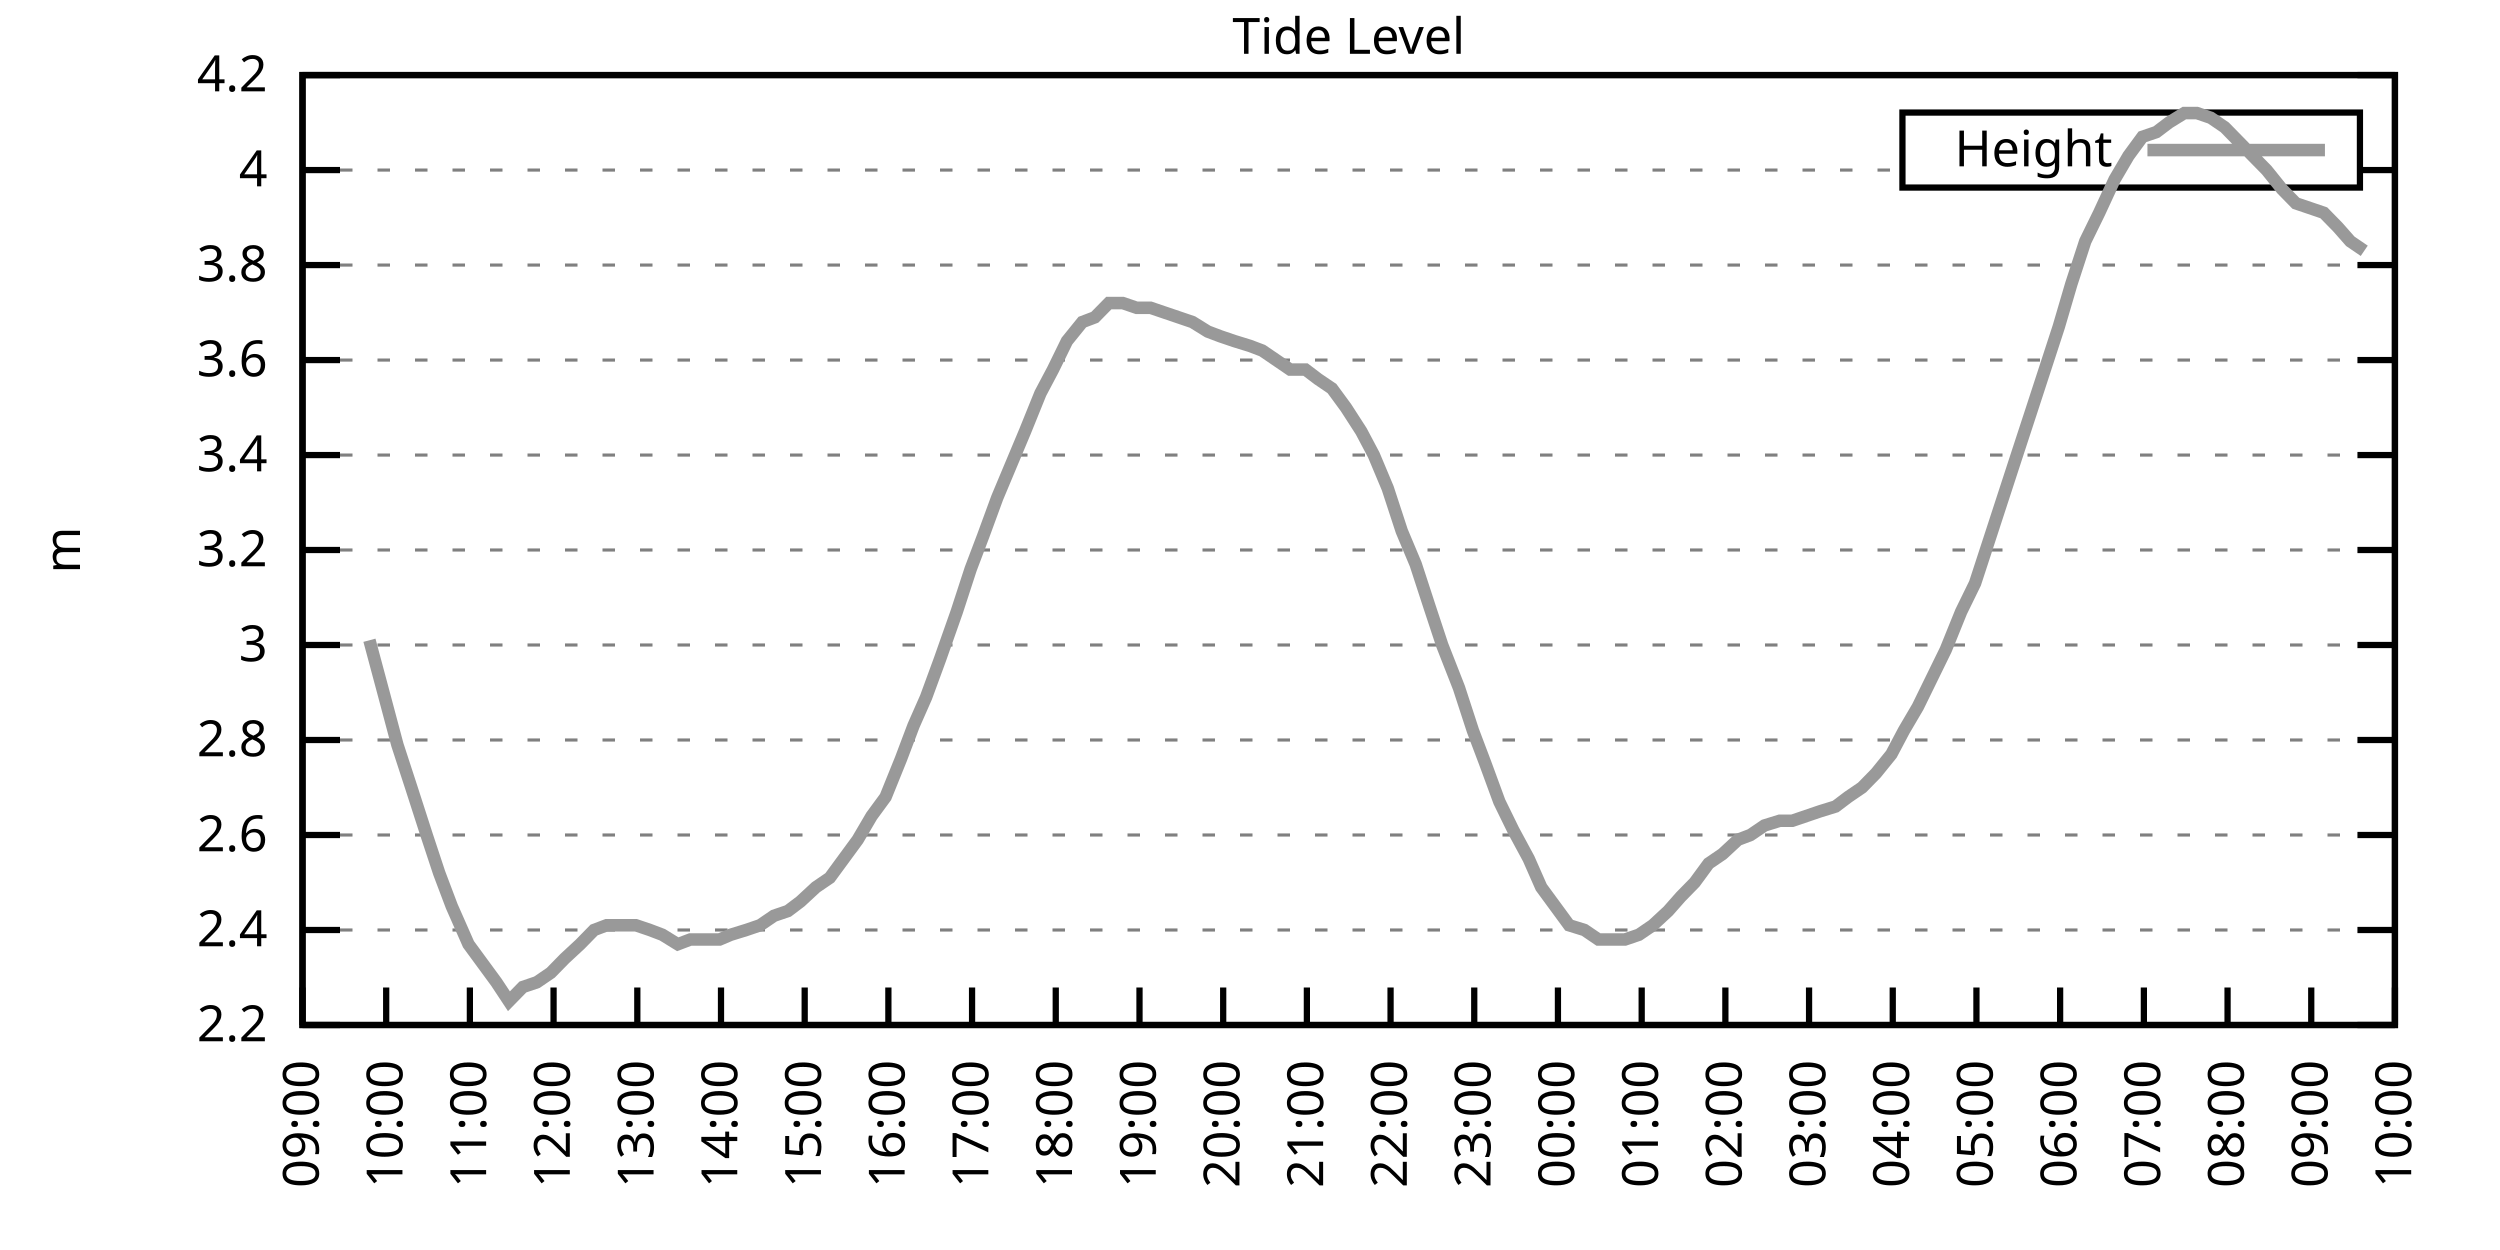
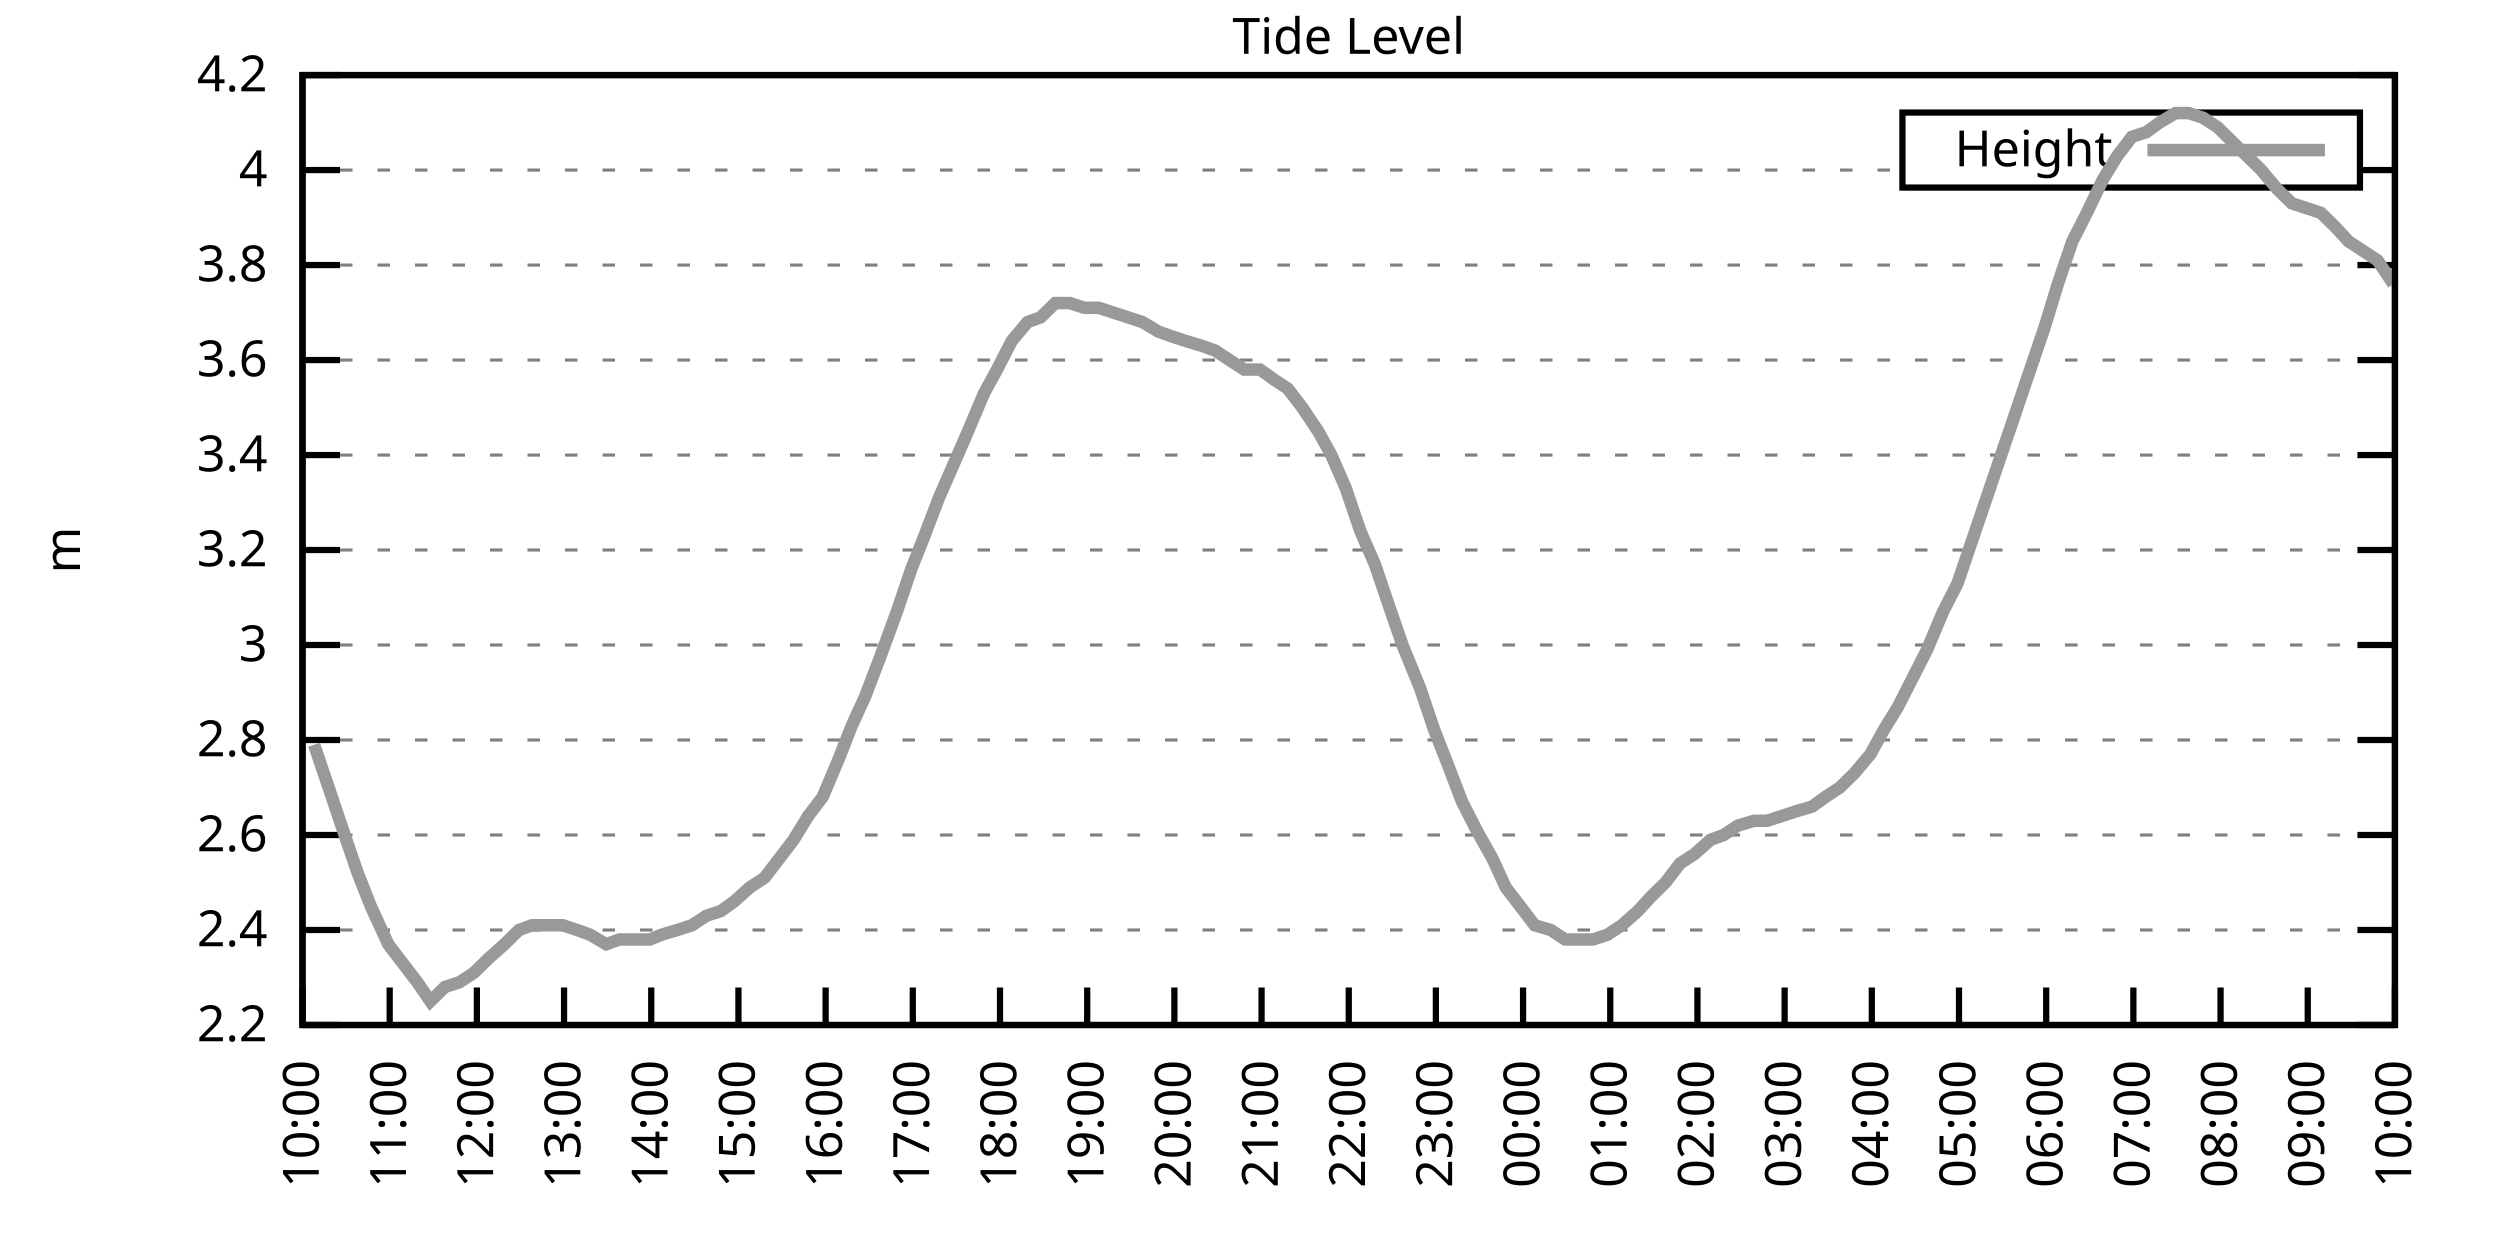
<svg xmlns="http://www.w3.org/2000/svg" xmlns:xlink="http://www.w3.org/1999/xlink" width="400" height="200" viewBox="0 0 400 200">
  <g id="gnuplot_canvas">
    <rect x="0" y="0" width="400" height="200" fill="none" />
    <defs>
      <circle id="gpDot" r="0.5" stroke-width="0.5" stroke="currentColor" />
      <path id="gpPt0" stroke-width="0.333" stroke="currentColor" d="M-1,0 h2 M0,-1 v2" />
      <path id="gpPt1" stroke-width="0.333" stroke="currentColor" d="M-1,-1 L1,1 M1,-1 L-1,1" />
      <path id="gpPt2" stroke-width="0.333" stroke="currentColor" d="M-1,0 L1,0 M0,-1 L0,1 M-1,-1 L1,1 M-1,1 L1,-1" />
      <rect id="gpPt3" stroke-width="0.333" stroke="currentColor" x="-1" y="-1" width="2" height="2" />
      <rect id="gpPt4" stroke-width="0.333" stroke="currentColor" fill="currentColor" x="-1" y="-1" width="2" height="2" />
      <circle id="gpPt5" stroke-width="0.333" stroke="currentColor" cx="0" cy="0" r="1" />
      <use xlink:href="#gpPt5" id="gpPt6" fill="currentColor" stroke="none" />
      <path id="gpPt7" stroke-width="0.333" stroke="currentColor" d="M0,-1.33 L-1.33,0.67 L1.33,0.67 z" />
      <use xlink:href="#gpPt7" id="gpPt8" fill="currentColor" stroke="none" />
      <use xlink:href="#gpPt7" id="gpPt9" stroke="currentColor" transform="rotate(180)" />
      <use xlink:href="#gpPt9" id="gpPt10" fill="currentColor" stroke="none" />
      <use xlink:href="#gpPt3" id="gpPt11" stroke="currentColor" transform="rotate(45)" />
      <use xlink:href="#gpPt11" id="gpPt12" fill="currentColor" stroke="none" />
      <path id="gpPt13" stroke-width="0.333" stroke="currentColor" d="M0,1.330 L1.265,0.411 L0.782,-1.067 L-0.782,-1.076 L-1.265,0.411 z" />
      <use xlink:href="#gpPt13" id="gpPt14" fill="currentColor" stroke="none" />
      <filter id="textbox" filterUnits="objectBoundingBox" x="0" y="0" height="1" width="1">
        <feFlood flood-color="white" flood-opacity="1" result="bgnd" />
        <feComposite in="SourceGraphic" in2="bgnd" operator="atop" />
      </filter>
      <filter id="greybox" filterUnits="objectBoundingBox" x="0" y="0" height="1" width="1">
        <feFlood flood-color="lightgrey" flood-opacity="1" result="grey" />
        <feComposite in="SourceGraphic" in2="grey" operator="atop" />
      </filter>
    </defs>
    <g fill="none" color="white" stroke="currentColor" stroke-width="1.00" stroke-linecap="butt" stroke-linejoin="miter">
</g>
    <g fill="none" color="black" stroke="currentColor" stroke-width="1.00" stroke-linecap="butt" stroke-linejoin="miter">
      <g stroke="none" shape-rendering="crispEdges">
        <polygon fill="rgb(255, 255, 255)" points="48.40,164.00 383.18,164.00 383.18,12.02 48.40,12.02 " />
      </g>
    </g>
    <g fill="none" color="black" stroke="currentColor" stroke-width="1.00" stroke-linecap="butt" stroke-linejoin="miter">
</g>
    <g fill="none" color="black" stroke="black" stroke-width="0.50" stroke-linecap="butt" stroke-linejoin="miter">
</g>
    <g fill="none" color="gray" stroke="currentColor" stroke-width="0.50" stroke-linecap="butt" stroke-linejoin="miter">
      <path stroke="gray" stroke-dasharray="2,4" class="gridline" d="M48.40,164.00 L383.19,164.00  " />
    </g>
    <g fill="none" color="gray" stroke="gray" stroke-width="1.00" stroke-linecap="butt" stroke-linejoin="miter">
</g>
    <g fill="none" color="black" stroke="currentColor" stroke-width="1.00" stroke-linecap="butt" stroke-linejoin="miter">
      <path stroke="black" d="M48.40,164.00 L54.40,164.00 M383.19,164.00 L377.19,164.00  " />
      <g transform="translate(42.80,166.60)" stroke="none" fill="black" font-family="Sans" font-size="8.00" text-anchor="end">
        <text>
          <tspan font-family="Sans"> 2.2</tspan>
        </text>
      </g>
    </g>
    <g fill="none" color="black" stroke="currentColor" stroke-width="1.00" stroke-linecap="butt" stroke-linejoin="miter">
</g>
    <g fill="none" color="black" stroke="black" stroke-width="0.50" stroke-linecap="butt" stroke-linejoin="miter">
</g>
    <g fill="none" color="gray" stroke="currentColor" stroke-width="0.50" stroke-linecap="butt" stroke-linejoin="miter">
      <path stroke="gray" stroke-dasharray="2,4" class="gridline" d="M48.40,148.80 L383.19,148.80  " />
    </g>
    <g fill="none" color="gray" stroke="gray" stroke-width="1.00" stroke-linecap="butt" stroke-linejoin="miter">
</g>
    <g fill="none" color="black" stroke="currentColor" stroke-width="1.00" stroke-linecap="butt" stroke-linejoin="miter">
      <path stroke="black" d="M48.40,148.80 L54.40,148.80 M383.19,148.80 L377.19,148.80  " />
      <g transform="translate(42.80,151.40)" stroke="none" fill="black" font-family="Sans" font-size="8.00" text-anchor="end">
        <text>
          <tspan font-family="Sans"> 2.4</tspan>
        </text>
      </g>
    </g>
    <g fill="none" color="black" stroke="currentColor" stroke-width="1.00" stroke-linecap="butt" stroke-linejoin="miter">
</g>
    <g fill="none" color="black" stroke="black" stroke-width="0.50" stroke-linecap="butt" stroke-linejoin="miter">
</g>
    <g fill="none" color="gray" stroke="currentColor" stroke-width="0.50" stroke-linecap="butt" stroke-linejoin="miter">
      <path stroke="gray" stroke-dasharray="2,4" class="gridline" d="M48.40,133.60 L383.19,133.60  " />
    </g>
    <g fill="none" color="gray" stroke="gray" stroke-width="1.00" stroke-linecap="butt" stroke-linejoin="miter">
</g>
    <g fill="none" color="black" stroke="currentColor" stroke-width="1.00" stroke-linecap="butt" stroke-linejoin="miter">
      <path stroke="black" d="M48.40,133.60 L54.40,133.60 M383.19,133.60 L377.19,133.60  " />
      <g transform="translate(42.80,136.20)" stroke="none" fill="black" font-family="Sans" font-size="8.00" text-anchor="end">
        <text>
          <tspan font-family="Sans"> 2.6</tspan>
        </text>
      </g>
    </g>
    <g fill="none" color="black" stroke="currentColor" stroke-width="1.00" stroke-linecap="butt" stroke-linejoin="miter">
</g>
    <g fill="none" color="black" stroke="black" stroke-width="0.50" stroke-linecap="butt" stroke-linejoin="miter">
</g>
    <g fill="none" color="gray" stroke="currentColor" stroke-width="0.50" stroke-linecap="butt" stroke-linejoin="miter">
      <path stroke="gray" stroke-dasharray="2,4" class="gridline" d="M48.40,118.40 L383.19,118.40  " />
    </g>
    <g fill="none" color="gray" stroke="gray" stroke-width="1.00" stroke-linecap="butt" stroke-linejoin="miter">
</g>
    <g fill="none" color="black" stroke="currentColor" stroke-width="1.00" stroke-linecap="butt" stroke-linejoin="miter">
      <path stroke="black" d="M48.40,118.40 L54.40,118.40 M383.19,118.40 L377.19,118.40  " />
      <g transform="translate(42.80,121.00)" stroke="none" fill="black" font-family="Sans" font-size="8.00" text-anchor="end">
        <text>
          <tspan font-family="Sans"> 2.8</tspan>
        </text>
      </g>
    </g>
    <g fill="none" color="black" stroke="currentColor" stroke-width="1.00" stroke-linecap="butt" stroke-linejoin="miter">
</g>
    <g fill="none" color="black" stroke="black" stroke-width="0.50" stroke-linecap="butt" stroke-linejoin="miter">
</g>
    <g fill="none" color="gray" stroke="currentColor" stroke-width="0.50" stroke-linecap="butt" stroke-linejoin="miter">
      <path stroke="gray" stroke-dasharray="2,4" class="gridline" d="M48.40,103.20 L383.19,103.20  " />
    </g>
    <g fill="none" color="gray" stroke="gray" stroke-width="1.00" stroke-linecap="butt" stroke-linejoin="miter">
</g>
    <g fill="none" color="black" stroke="currentColor" stroke-width="1.00" stroke-linecap="butt" stroke-linejoin="miter">
      <path stroke="black" d="M48.40,103.20 L54.40,103.20 M383.19,103.20 L377.19,103.20  " />
      <g transform="translate(42.80,105.80)" stroke="none" fill="black" font-family="Sans" font-size="8.00" text-anchor="end">
        <text>
          <tspan font-family="Sans"> 3</tspan>
        </text>
      </g>
    </g>
    <g fill="none" color="black" stroke="currentColor" stroke-width="1.00" stroke-linecap="butt" stroke-linejoin="miter">
</g>
    <g fill="none" color="black" stroke="black" stroke-width="0.50" stroke-linecap="butt" stroke-linejoin="miter">
</g>
    <g fill="none" color="gray" stroke="currentColor" stroke-width="0.50" stroke-linecap="butt" stroke-linejoin="miter">
      <path stroke="gray" stroke-dasharray="2,4" class="gridline" d="M48.40,88.00 L383.19,88.00  " />
    </g>
    <g fill="none" color="gray" stroke="gray" stroke-width="1.00" stroke-linecap="butt" stroke-linejoin="miter">
</g>
    <g fill="none" color="black" stroke="currentColor" stroke-width="1.00" stroke-linecap="butt" stroke-linejoin="miter">
      <path stroke="black" d="M48.40,88.00 L54.40,88.00 M383.19,88.00 L377.19,88.00  " />
      <g transform="translate(42.80,90.60)" stroke="none" fill="black" font-family="Sans" font-size="8.00" text-anchor="end">
        <text>
          <tspan font-family="Sans"> 3.2</tspan>
        </text>
      </g>
    </g>
    <g fill="none" color="black" stroke="currentColor" stroke-width="1.00" stroke-linecap="butt" stroke-linejoin="miter">
</g>
    <g fill="none" color="black" stroke="black" stroke-width="0.50" stroke-linecap="butt" stroke-linejoin="miter">
</g>
    <g fill="none" color="gray" stroke="currentColor" stroke-width="0.50" stroke-linecap="butt" stroke-linejoin="miter">
      <path stroke="gray" stroke-dasharray="2,4" class="gridline" d="M48.40,72.81 L383.19,72.81  " />
    </g>
    <g fill="none" color="gray" stroke="gray" stroke-width="1.00" stroke-linecap="butt" stroke-linejoin="miter">
</g>
    <g fill="none" color="black" stroke="currentColor" stroke-width="1.00" stroke-linecap="butt" stroke-linejoin="miter">
      <path stroke="black" d="M48.40,72.81 L54.40,72.81 M383.19,72.81 L377.19,72.81  " />
      <g transform="translate(42.80,75.41)" stroke="none" fill="black" font-family="Sans" font-size="8.00" text-anchor="end">
        <text>
          <tspan font-family="Sans"> 3.4</tspan>
        </text>
      </g>
    </g>
    <g fill="none" color="black" stroke="currentColor" stroke-width="1.00" stroke-linecap="butt" stroke-linejoin="miter">
</g>
    <g fill="none" color="black" stroke="black" stroke-width="0.50" stroke-linecap="butt" stroke-linejoin="miter">
</g>
    <g fill="none" color="gray" stroke="currentColor" stroke-width="0.50" stroke-linecap="butt" stroke-linejoin="miter">
      <path stroke="gray" stroke-dasharray="2,4" class="gridline" d="M48.40,57.61 L383.19,57.61  " />
    </g>
    <g fill="none" color="gray" stroke="gray" stroke-width="1.00" stroke-linecap="butt" stroke-linejoin="miter">
</g>
    <g fill="none" color="black" stroke="currentColor" stroke-width="1.00" stroke-linecap="butt" stroke-linejoin="miter">
      <path stroke="black" d="M48.40,57.61 L54.40,57.61 M383.19,57.61 L377.19,57.61  " />
      <g transform="translate(42.80,60.21)" stroke="none" fill="black" font-family="Sans" font-size="8.00" text-anchor="end">
        <text>
          <tspan font-family="Sans"> 3.6</tspan>
        </text>
      </g>
    </g>
    <g fill="none" color="black" stroke="currentColor" stroke-width="1.00" stroke-linecap="butt" stroke-linejoin="miter">
</g>
    <g fill="none" color="black" stroke="black" stroke-width="0.50" stroke-linecap="butt" stroke-linejoin="miter">
</g>
    <g fill="none" color="gray" stroke="currentColor" stroke-width="0.50" stroke-linecap="butt" stroke-linejoin="miter">
      <path stroke="gray" stroke-dasharray="2,4" class="gridline" d="M48.40,42.41 L383.19,42.41  " />
    </g>
    <g fill="none" color="gray" stroke="gray" stroke-width="1.00" stroke-linecap="butt" stroke-linejoin="miter">
</g>
    <g fill="none" color="black" stroke="currentColor" stroke-width="1.00" stroke-linecap="butt" stroke-linejoin="miter">
      <path stroke="black" d="M48.40,42.41 L54.40,42.41 M383.19,42.41 L377.19,42.41  " />
      <g transform="translate(42.80,45.01)" stroke="none" fill="black" font-family="Sans" font-size="8.00" text-anchor="end">
        <text>
          <tspan font-family="Sans"> 3.8</tspan>
        </text>
      </g>
    </g>
    <g fill="none" color="black" stroke="currentColor" stroke-width="1.00" stroke-linecap="butt" stroke-linejoin="miter">
</g>
    <g fill="none" color="black" stroke="black" stroke-width="0.50" stroke-linecap="butt" stroke-linejoin="miter">
</g>
    <g fill="none" color="gray" stroke="currentColor" stroke-width="0.50" stroke-linecap="butt" stroke-linejoin="miter">
      <path stroke="gray" stroke-dasharray="2,4" class="gridline" d="M48.40,27.21 L304.39,27.21 M377.59,27.21 L383.19,27.21  " />
    </g>
    <g fill="none" color="gray" stroke="gray" stroke-width="1.00" stroke-linecap="butt" stroke-linejoin="miter">
</g>
    <g fill="none" color="black" stroke="currentColor" stroke-width="1.00" stroke-linecap="butt" stroke-linejoin="miter">
      <path stroke="black" d="M48.40,27.21 L54.40,27.21 M383.19,27.21 L377.19,27.21  " />
      <g transform="translate(42.80,29.81)" stroke="none" fill="black" font-family="Sans" font-size="8.00" text-anchor="end">
        <text>
          <tspan font-family="Sans"> 4</tspan>
        </text>
      </g>
    </g>
    <g fill="none" color="black" stroke="currentColor" stroke-width="1.00" stroke-linecap="butt" stroke-linejoin="miter">
</g>
    <g fill="none" color="black" stroke="black" stroke-width="0.50" stroke-linecap="butt" stroke-linejoin="miter">
</g>
    <g fill="none" color="gray" stroke="currentColor" stroke-width="0.50" stroke-linecap="butt" stroke-linejoin="miter">
      <path stroke="gray" stroke-dasharray="2,4" class="gridline" d="M48.40,12.01 L383.19,12.01  " />
    </g>
    <g fill="none" color="gray" stroke="gray" stroke-width="1.00" stroke-linecap="butt" stroke-linejoin="miter">
</g>
    <g fill="none" color="black" stroke="currentColor" stroke-width="1.00" stroke-linecap="butt" stroke-linejoin="miter">
      <path stroke="black" d="M48.40,12.01 L54.40,12.01 M383.19,12.01 L377.19,12.01  " />
      <g transform="translate(42.80,14.61)" stroke="none" fill="black" font-family="Sans" font-size="8.00" text-anchor="end">
        <text>
          <tspan font-family="Sans"> 4.2</tspan>
        </text>
      </g>
    </g>
    <g fill="none" color="black" stroke="currentColor" stroke-width="1.00" stroke-linecap="butt" stroke-linejoin="miter">
      <path stroke="black" d="M48.40,164.00 L48.40,158.00  " />
      <g transform="translate(51.00,169.60) rotate(270.00)" stroke="none" fill="black" font-family="Sans" font-size="8.00" text-anchor="end">
        <text>
-           <tspan font-family="Sans">09:00</tspan>
-         </text>
-       </g>
-     </g>
-     <g fill="none" color="black" stroke="currentColor" stroke-width="1.00" stroke-linecap="butt" stroke-linejoin="miter">
-       <path stroke="black" d="M61.79,164.00 L61.79,158.00  " />
-       <g transform="translate(64.39,169.60) rotate(270.00)" stroke="none" fill="black" font-family="Sans" font-size="8.00" text-anchor="end">
-         <text>
          <tspan font-family="Sans">10:00</tspan>
        </text>
      </g>
    </g>
    <g fill="none" color="black" stroke="currentColor" stroke-width="1.00" stroke-linecap="butt" stroke-linejoin="miter">
-       <path stroke="black" d="M75.18,164.00 L75.18,158.00  " />
-       <g transform="translate(77.78,169.60) rotate(270.00)" stroke="none" fill="black" font-family="Sans" font-size="8.00" text-anchor="end">
+       <path stroke="black" d="M62.35,164.00 L62.35,158.00  " />
+       <g transform="translate(64.95,169.60) rotate(270.00)" stroke="none" fill="black" font-family="Sans" font-size="8.00" text-anchor="end">
        <text>
          <tspan font-family="Sans">11:00</tspan>
        </text>
      </g>
    </g>
    <g fill="none" color="black" stroke="currentColor" stroke-width="1.00" stroke-linecap="butt" stroke-linejoin="miter">
-       <path stroke="black" d="M88.57,164.00 L88.57,158.00  " />
-       <g transform="translate(91.17,169.60) rotate(270.00)" stroke="none" fill="black" font-family="Sans" font-size="8.00" text-anchor="end">
+       <path stroke="black" d="M76.30,164.00 L76.30,158.00  " />
+       <g transform="translate(78.90,169.60) rotate(270.00)" stroke="none" fill="black" font-family="Sans" font-size="8.00" text-anchor="end">
        <text>
          <tspan font-family="Sans">12:00</tspan>
        </text>
      </g>
    </g>
    <g fill="none" color="black" stroke="currentColor" stroke-width="1.00" stroke-linecap="butt" stroke-linejoin="miter">
-       <path stroke="black" d="M101.97,164.00 L101.97,158.00  " />
-       <g transform="translate(104.57,169.60) rotate(270.00)" stroke="none" fill="black" font-family="Sans" font-size="8.00" text-anchor="end">
+       <path stroke="black" d="M90.25,164.00 L90.25,158.00  " />
+       <g transform="translate(92.85,169.60) rotate(270.00)" stroke="none" fill="black" font-family="Sans" font-size="8.00" text-anchor="end">
        <text>
          <tspan font-family="Sans">13:00</tspan>
        </text>
      </g>
    </g>
    <g fill="none" color="black" stroke="currentColor" stroke-width="1.00" stroke-linecap="butt" stroke-linejoin="miter">
-       <path stroke="black" d="M115.36,164.00 L115.36,158.00  " />
-       <g transform="translate(117.96,169.60) rotate(270.00)" stroke="none" fill="black" font-family="Sans" font-size="8.00" text-anchor="end">
+       <path stroke="black" d="M104.20,164.00 L104.20,158.00  " />
+       <g transform="translate(106.80,169.60) rotate(270.00)" stroke="none" fill="black" font-family="Sans" font-size="8.00" text-anchor="end">
        <text>
          <tspan font-family="Sans">14:00</tspan>
        </text>
      </g>
    </g>
    <g fill="none" color="black" stroke="currentColor" stroke-width="1.00" stroke-linecap="butt" stroke-linejoin="miter">
-       <path stroke="black" d="M128.75,164.00 L128.75,158.00  " />
-       <g transform="translate(131.35,169.60) rotate(270.00)" stroke="none" fill="black" font-family="Sans" font-size="8.00" text-anchor="end">
+       <path stroke="black" d="M118.15,164.00 L118.15,158.00  " />
+       <g transform="translate(120.75,169.60) rotate(270.00)" stroke="none" fill="black" font-family="Sans" font-size="8.00" text-anchor="end">
        <text>
          <tspan font-family="Sans">15:00</tspan>
        </text>
      </g>
    </g>
    <g fill="none" color="black" stroke="currentColor" stroke-width="1.00" stroke-linecap="butt" stroke-linejoin="miter">
-       <path stroke="black" d="M142.14,164.00 L142.14,158.00  " />
-       <g transform="translate(144.74,169.60) rotate(270.00)" stroke="none" fill="black" font-family="Sans" font-size="8.00" text-anchor="end">
+       <path stroke="black" d="M132.10,164.00 L132.10,158.00  " />
+       <g transform="translate(134.70,169.60) rotate(270.00)" stroke="none" fill="black" font-family="Sans" font-size="8.00" text-anchor="end">
        <text>
          <tspan font-family="Sans">16:00</tspan>
        </text>
      </g>
    </g>
    <g fill="none" color="black" stroke="currentColor" stroke-width="1.00" stroke-linecap="butt" stroke-linejoin="miter">
-       <path stroke="black" d="M155.53,164.00 L155.53,158.00  " />
-       <g transform="translate(158.13,169.60) rotate(270.00)" stroke="none" fill="black" font-family="Sans" font-size="8.00" text-anchor="end">
+       <path stroke="black" d="M146.05,164.00 L146.05,158.00  " />
+       <g transform="translate(148.65,169.60) rotate(270.00)" stroke="none" fill="black" font-family="Sans" font-size="8.00" text-anchor="end">
        <text>
          <tspan font-family="Sans">17:00</tspan>
        </text>
      </g>
    </g>
    <g fill="none" color="black" stroke="currentColor" stroke-width="1.00" stroke-linecap="butt" stroke-linejoin="miter">
-       <path stroke="black" d="M168.92,164.00 L168.92,158.00  " />
-       <g transform="translate(171.52,169.60) rotate(270.00)" stroke="none" fill="black" font-family="Sans" font-size="8.00" text-anchor="end">
+       <path stroke="black" d="M160.00,164.00 L160.00,158.00  " />
+       <g transform="translate(162.60,169.60) rotate(270.00)" stroke="none" fill="black" font-family="Sans" font-size="8.00" text-anchor="end">
        <text>
          <tspan font-family="Sans">18:00</tspan>
        </text>
      </g>
    </g>
    <g fill="none" color="black" stroke="currentColor" stroke-width="1.00" stroke-linecap="butt" stroke-linejoin="miter">
-       <path stroke="black" d="M182.32,164.00 L182.32,158.00  " />
-       <g transform="translate(184.92,169.60) rotate(270.00)" stroke="none" fill="black" font-family="Sans" font-size="8.00" text-anchor="end">
+       <path stroke="black" d="M173.95,164.00 L173.95,158.00  " />
+       <g transform="translate(176.55,169.60) rotate(270.00)" stroke="none" fill="black" font-family="Sans" font-size="8.00" text-anchor="end">
        <text>
          <tspan font-family="Sans">19:00</tspan>
        </text>
      </g>
    </g>
    <g fill="none" color="black" stroke="currentColor" stroke-width="1.00" stroke-linecap="butt" stroke-linejoin="miter">
-       <path stroke="black" d="M195.71,164.00 L195.71,158.00  " />
-       <g transform="translate(198.31,169.60) rotate(270.00)" stroke="none" fill="black" font-family="Sans" font-size="8.00" text-anchor="end">
+       <path stroke="black" d="M187.90,164.00 L187.90,158.00  " />
+       <g transform="translate(190.50,169.60) rotate(270.00)" stroke="none" fill="black" font-family="Sans" font-size="8.00" text-anchor="end">
        <text>
          <tspan font-family="Sans">20:00</tspan>
        </text>
      </g>
    </g>
    <g fill="none" color="black" stroke="currentColor" stroke-width="1.00" stroke-linecap="butt" stroke-linejoin="miter">
-       <path stroke="black" d="M209.10,164.00 L209.10,158.00  " />
-       <g transform="translate(211.70,169.60) rotate(270.00)" stroke="none" fill="black" font-family="Sans" font-size="8.00" text-anchor="end">
+       <path stroke="black" d="M201.85,164.00 L201.85,158.00  " />
+       <g transform="translate(204.45,169.60) rotate(270.00)" stroke="none" fill="black" font-family="Sans" font-size="8.00" text-anchor="end">
        <text>
          <tspan font-family="Sans">21:00</tspan>
        </text>
      </g>
    </g>
    <g fill="none" color="black" stroke="currentColor" stroke-width="1.00" stroke-linecap="butt" stroke-linejoin="miter">
-       <path stroke="black" d="M222.49,164.00 L222.49,158.00  " />
-       <g transform="translate(225.09,169.60) rotate(270.00)" stroke="none" fill="black" font-family="Sans" font-size="8.00" text-anchor="end">
+       <path stroke="black" d="M215.80,164.00 L215.80,158.00  " />
+       <g transform="translate(218.40,169.60) rotate(270.00)" stroke="none" fill="black" font-family="Sans" font-size="8.00" text-anchor="end">
        <text>
          <tspan font-family="Sans">22:00</tspan>
        </text>
      </g>
    </g>
    <g fill="none" color="black" stroke="currentColor" stroke-width="1.00" stroke-linecap="butt" stroke-linejoin="miter">
-       <path stroke="black" d="M235.88,164.00 L235.88,158.00  " />
-       <g transform="translate(238.48,169.60) rotate(270.00)" stroke="none" fill="black" font-family="Sans" font-size="8.00" text-anchor="end">
+       <path stroke="black" d="M229.74,164.00 L229.74,158.00  " />
+       <g transform="translate(232.34,169.60) rotate(270.00)" stroke="none" fill="black" font-family="Sans" font-size="8.00" text-anchor="end">
        <text>
          <tspan font-family="Sans">23:00</tspan>
        </text>
      </g>
    </g>
    <g fill="none" color="black" stroke="currentColor" stroke-width="1.00" stroke-linecap="butt" stroke-linejoin="miter">
-       <path stroke="black" d="M249.27,164.00 L249.27,158.00  " />
-       <g transform="translate(251.87,169.60) rotate(270.00)" stroke="none" fill="black" font-family="Sans" font-size="8.00" text-anchor="end">
+       <path stroke="black" d="M243.69,164.00 L243.69,158.00  " />
+       <g transform="translate(246.29,169.60) rotate(270.00)" stroke="none" fill="black" font-family="Sans" font-size="8.00" text-anchor="end">
        <text>
          <tspan font-family="Sans">00:00</tspan>
        </text>
      </g>
    </g>
    <g fill="none" color="black" stroke="currentColor" stroke-width="1.00" stroke-linecap="butt" stroke-linejoin="miter">
-       <path stroke="black" d="M262.67,164.00 L262.67,158.00  " />
-       <g transform="translate(265.27,169.60) rotate(270.00)" stroke="none" fill="black" font-family="Sans" font-size="8.00" text-anchor="end">
+       <path stroke="black" d="M257.64,164.00 L257.64,158.00  " />
+       <g transform="translate(260.24,169.60) rotate(270.00)" stroke="none" fill="black" font-family="Sans" font-size="8.00" text-anchor="end">
        <text>
          <tspan font-family="Sans">01:00</tspan>
        </text>
      </g>
    </g>
    <g fill="none" color="black" stroke="currentColor" stroke-width="1.00" stroke-linecap="butt" stroke-linejoin="miter">
-       <path stroke="black" d="M276.06,164.00 L276.06,158.00  " />
-       <g transform="translate(278.66,169.60) rotate(270.00)" stroke="none" fill="black" font-family="Sans" font-size="8.00" text-anchor="end">
+       <path stroke="black" d="M271.59,164.00 L271.59,158.00  " />
+       <g transform="translate(274.19,169.60) rotate(270.00)" stroke="none" fill="black" font-family="Sans" font-size="8.00" text-anchor="end">
        <text>
          <tspan font-family="Sans">02:00</tspan>
        </text>
      </g>
    </g>
    <g fill="none" color="black" stroke="currentColor" stroke-width="1.00" stroke-linecap="butt" stroke-linejoin="miter">
-       <path stroke="black" d="M289.45,164.00 L289.45,158.00  " />
-       <g transform="translate(292.05,169.60) rotate(270.00)" stroke="none" fill="black" font-family="Sans" font-size="8.00" text-anchor="end">
+       <path stroke="black" d="M285.54,164.00 L285.54,158.00  " />
+       <g transform="translate(288.14,169.60) rotate(270.00)" stroke="none" fill="black" font-family="Sans" font-size="8.00" text-anchor="end">
        <text>
          <tspan font-family="Sans">03:00</tspan>
        </text>
      </g>
    </g>
    <g fill="none" color="black" stroke="currentColor" stroke-width="1.00" stroke-linecap="butt" stroke-linejoin="miter">
-       <path stroke="black" d="M302.84,164.00 L302.84,158.00  " />
-       <g transform="translate(305.44,169.60) rotate(270.00)" stroke="none" fill="black" font-family="Sans" font-size="8.00" text-anchor="end">
+       <path stroke="black" d="M299.49,164.00 L299.49,158.00  " />
+       <g transform="translate(302.09,169.60) rotate(270.00)" stroke="none" fill="black" font-family="Sans" font-size="8.00" text-anchor="end">
        <text>
          <tspan font-family="Sans">04:00</tspan>
        </text>
      </g>
    </g>
    <g fill="none" color="black" stroke="currentColor" stroke-width="1.00" stroke-linecap="butt" stroke-linejoin="miter">
-       <path stroke="black" d="M316.23,164.00 L316.23,158.00  " />
-       <g transform="translate(318.83,169.60) rotate(270.00)" stroke="none" fill="black" font-family="Sans" font-size="8.00" text-anchor="end">
+       <path stroke="black" d="M313.44,164.00 L313.44,158.00  " />
+       <g transform="translate(316.04,169.60) rotate(270.00)" stroke="none" fill="black" font-family="Sans" font-size="8.00" text-anchor="end">
        <text>
          <tspan font-family="Sans">05:00</tspan>
        </text>
      </g>
    </g>
    <g fill="none" color="black" stroke="currentColor" stroke-width="1.00" stroke-linecap="butt" stroke-linejoin="miter">
-       <path stroke="black" d="M329.62,164.00 L329.62,158.00  " />
-       <g transform="translate(332.22,169.60) rotate(270.00)" stroke="none" fill="black" font-family="Sans" font-size="8.00" text-anchor="end">
+       <path stroke="black" d="M327.39,164.00 L327.39,158.00  " />
+       <g transform="translate(329.99,169.60) rotate(270.00)" stroke="none" fill="black" font-family="Sans" font-size="8.00" text-anchor="end">
        <text>
          <tspan font-family="Sans">06:00</tspan>
        </text>
      </g>
    </g>
    <g fill="none" color="black" stroke="currentColor" stroke-width="1.00" stroke-linecap="butt" stroke-linejoin="miter">
-       <path stroke="black" d="M343.02,164.00 L343.02,158.00  " />
-       <g transform="translate(345.62,169.60) rotate(270.00)" stroke="none" fill="black" font-family="Sans" font-size="8.00" text-anchor="end">
+       <path stroke="black" d="M341.34,164.00 L341.34,158.00  " />
+       <g transform="translate(343.94,169.60) rotate(270.00)" stroke="none" fill="black" font-family="Sans" font-size="8.00" text-anchor="end">
        <text>
          <tspan font-family="Sans">07:00</tspan>
        </text>
      </g>
    </g>
    <g fill="none" color="black" stroke="currentColor" stroke-width="1.00" stroke-linecap="butt" stroke-linejoin="miter">
-       <path stroke="black" d="M356.41,164.00 L356.41,158.00  " />
-       <g transform="translate(359.01,169.60) rotate(270.00)" stroke="none" fill="black" font-family="Sans" font-size="8.00" text-anchor="end">
+       <path stroke="black" d="M355.29,164.00 L355.29,158.00  " />
+       <g transform="translate(357.89,169.60) rotate(270.00)" stroke="none" fill="black" font-family="Sans" font-size="8.00" text-anchor="end">
        <text>
          <tspan font-family="Sans">08:00</tspan>
        </text>
      </g>
    </g>
    <g fill="none" color="black" stroke="currentColor" stroke-width="1.00" stroke-linecap="butt" stroke-linejoin="miter">
-       <path stroke="black" d="M369.80,164.00 L369.80,158.00  " />
-       <g transform="translate(372.40,169.60) rotate(270.00)" stroke="none" fill="black" font-family="Sans" font-size="8.00" text-anchor="end">
+       <path stroke="black" d="M369.24,164.00 L369.24,158.00  " />
+       <g transform="translate(371.84,169.60) rotate(270.00)" stroke="none" fill="black" font-family="Sans" font-size="8.00" text-anchor="end">
        <text>
          <tspan font-family="Sans">09:00</tspan>
        </text>
      </g>
    </g>
    <g fill="none" color="black" stroke="currentColor" stroke-width="1.00" stroke-linecap="butt" stroke-linejoin="miter">
      <path stroke="black" d="M383.19,164.00 L383.19,158.00  " />
      <g transform="translate(385.79,169.60) rotate(270.00)" stroke="none" fill="black" font-family="Sans" font-size="8.00" text-anchor="end">
        <text>
          <tspan font-family="Sans">10:00</tspan>
        </text>
      </g>
    </g>
    <g fill="none" color="black" stroke="currentColor" stroke-width="1.00" stroke-linecap="butt" stroke-linejoin="miter">
</g>
    <g fill="none" color="black" stroke="currentColor" stroke-width="1.00" stroke-linecap="butt" stroke-linejoin="miter">
      <path stroke="black" d="M48.40,12.01 L48.40,164.00 L383.19,164.00 L383.19,12.01 L48.40,12.01 Z  " />
    </g>
    <g fill="none" color="black" stroke="currentColor" stroke-width="1.00" stroke-linecap="butt" stroke-linejoin="miter">
</g>
    <g fill="none" color="black" stroke="currentColor" stroke-width="1.00" stroke-linecap="butt" stroke-linejoin="miter">
      <path stroke="black" d="M304.39,30.01 L304.39,18.01 L377.59,18.01 L377.59,30.01 L304.39,30.01 Z  " />
    </g>
    <g id="Tide_level_plot_1">
      <g fill="none" color="white" stroke="black" stroke-width="2.00" stroke-linecap="butt" stroke-linejoin="miter">
</g>
      <g fill="none" color="black" stroke="currentColor" stroke-width="2.00" stroke-linecap="butt" stroke-linejoin="miter">
        <g transform="translate(337.99,26.61)" stroke="none" fill="black" font-family="Sans" font-size="8.00" text-anchor="end">
          <text>
            <tspan font-family="Sans">Height</tspan>
          </text>
        </g>
      </g>
      <g fill="none" color="black" stroke="currentColor" stroke-width="2.00" stroke-linecap="butt" stroke-linejoin="miter">
-         <path stroke="rgb(153, 153, 153)" d="M343.59,24.01 L371.99,24.01 M59.11,102.44 L61.35,110.80 L63.58,119.16 L65.81,126.00 L68.26,133.60 L70.27,139.68   L72.28,145.00 L74.96,151.08 L77.19,154.12 L79.42,157.16 L81.43,160.20 L83.66,157.92 L85.90,157.16 L88.13,155.64   L90.36,153.36 L92.82,151.08 L95.05,148.80 L97.06,148.04 L99.06,148.04 L101.74,148.04 L103.98,148.80 L105.98,149.56   L108.44,151.08 L110.45,150.32 L112.68,150.32 L115.13,150.32 L116.92,149.56 L119.38,148.80 L121.61,148.04 L123.84,146.52   L126.07,145.76 L128.08,144.24 L130.54,141.96 L132.77,140.44 L135.00,137.40 L137.23,134.36 L139.46,130.56 L141.69,127.52   L144.15,121.44 L146.16,116.12 L148.17,111.56 L150.40,105.48 L153.08,97.88 L155.31,91.04 L157.32,85.73 L159.55,79.65   L161.78,74.33 L164.01,69.01 L166.47,62.93 L168.48,59.13 L170.71,54.57 L173.17,51.53 L175.17,50.77 L177.41,48.49   L179.64,48.49 L181.87,49.25 L184.10,49.25 L186.33,50.01 L188.57,50.77 L190.80,51.53 L193.25,53.05 L195.26,53.81   L197.49,54.57 L199.95,55.33 L201.96,56.09 L204.19,57.61 L206.42,59.13 L208.88,59.13 L210.88,60.65 L213.12,62.17   L215.35,65.21 L217.80,69.01 L219.81,72.81 L222.04,78.13 L224.28,84.97 L226.51,90.28 L228.74,97.12 L230.75,103.20   L233.43,110.04 L235.66,116.88 L237.67,122.20 L239.90,128.28 L242.13,132.84 L244.59,137.40 L246.60,141.96 L248.83,145.00   L251.06,148.04 L253.51,148.80 L255.75,150.32 L257.53,150.32 L259.99,150.32 L262.22,149.56 L264.45,148.04 L266.91,145.76   L268.92,143.48 L271.15,141.20 L273.38,138.16 L275.61,136.64 L278.07,134.36 L280.07,133.60 L282.31,132.08 L284.76,131.32   L286.77,131.32 L289.00,130.56 L291.23,129.80 L293.69,129.04 L295.70,127.52 L297.93,126.00 L300.16,123.72 L302.62,120.68   L304.63,116.88 L306.86,113.08 L309.09,108.52 L311.32,103.96 L313.78,97.88 L316.01,93.32 L318.24,86.49 L320.47,79.65   L322.70,72.81 L324.94,65.97 L327.17,59.13 L329.40,52.29 L331.41,45.45 L333.64,38.61 L335.87,34.05 L338.33,28.73   L340.56,24.93 L342.79,21.89 L345.02,21.13 L347.03,19.61 L349.49,18.09 L351.50,18.09 L353.73,18.85 L355.96,20.37   L358.19,22.65 L360.42,24.93 L362.66,27.21 L365.11,30.25 L367.34,32.53 L369.58,33.29 L371.81,34.05 L374.04,36.33   L376.05,38.61 L378.28,40.13  " />
+         <path stroke="rgb(153, 153, 153)" d="M343.59,24.01 L371.99,24.01 M50.26,119.16 L52.58,126.00 L55.14,133.60 L57.23,139.68 L59.33,145.00 L62.12,151.08   L64.44,154.12 L66.77,157.16 L68.86,160.20 L71.18,157.92 L73.51,157.16 L75.83,155.64 L78.16,153.36 L80.72,151.08   L83.04,148.80 L85.13,148.04 L87.23,148.04 L90.02,148.04 L92.34,148.80 L94.43,149.56 L96.99,151.08 L99.08,150.32   L101.41,150.32 L103.97,150.32 L105.83,149.56 L108.38,148.80 L110.71,148.04 L113.03,146.52 L115.36,145.76 L117.45,144.24   L120.01,141.96 L122.33,140.44 L124.66,137.40 L126.98,134.36 L129.31,130.56 L131.63,127.52 L134.19,121.44 L136.28,116.12   L138.37,111.56 L140.70,105.48 L143.49,97.88 L145.81,91.04 L147.91,85.73 L150.23,79.65 L152.56,74.33 L154.88,69.01   L157.44,62.93 L159.53,59.13 L161.86,54.57 L164.41,51.53 L166.51,50.77 L168.83,48.49 L171.16,48.49 L173.48,49.25   L175.81,49.25 L178.13,50.01 L180.46,50.77 L182.78,51.53 L185.34,53.05 L187.43,53.81 L189.76,54.57 L192.31,55.33   L194.41,56.09 L196.73,57.61 L199.06,59.13 L201.61,59.13 L203.71,60.65 L206.03,62.17 L208.36,65.21 L210.91,69.01   L213.01,72.81 L215.33,78.13 L217.65,84.97 L219.98,90.28 L222.30,97.12 L224.40,103.20 L227.19,110.04 L229.51,116.88   L231.60,122.20 L233.93,128.28 L236.25,132.84 L238.81,137.40 L240.90,141.96 L243.23,145.00 L245.55,148.04 L248.11,148.80   L250.44,150.32 L252.30,150.32 L254.85,150.32 L257.18,149.56 L259.50,148.04 L262.06,145.76 L264.15,143.48 L266.48,141.20   L268.80,138.16 L271.13,136.64 L273.69,134.36 L275.78,133.60 L278.10,132.08 L280.66,131.32 L282.75,131.32 L285.08,130.56   L287.40,129.80 L289.96,129.04 L292.05,127.52 L294.38,126.00 L296.70,123.72 L299.26,120.68 L301.35,116.88 L303.68,113.08   L306.00,108.52 L308.33,103.96 L310.88,97.88 L313.21,93.32 L315.53,86.49 L317.86,79.65 L320.18,72.81 L322.51,65.97   L324.83,59.13 L327.16,52.29 L329.25,45.45 L331.58,38.61 L333.90,34.05 L336.46,28.73 L338.78,24.93 L341.11,21.89   L343.43,21.13 L345.53,19.61 L348.08,18.09 L350.18,18.09 L352.50,18.85 L354.83,20.37 L357.15,22.65 L359.48,24.93   L361.80,27.21 L364.36,30.25 L366.68,32.53 L369.01,33.29 L371.33,34.05 L373.66,36.33 L375.75,38.61 L378.08,40.13   L380.40,41.65 L382.96,45.45  " />
      </g>
    </g>
    <g fill="none" color="black" stroke="currentColor" stroke-width="2.00" stroke-linecap="butt" stroke-linejoin="miter">
</g>
    <g fill="none" color="black" stroke="black" stroke-width="1.00" stroke-linecap="butt" stroke-linejoin="miter">
</g>
    <g fill="none" color="black" stroke="currentColor" stroke-width="1.00" stroke-linecap="butt" stroke-linejoin="miter">
      <path stroke="black" d="M48.40,12.01 L48.40,164.00 L383.19,164.00 L383.19,12.01 L48.40,12.01 Z  " />
      <g transform="translate(12.80,88.01) rotate(270.00)" stroke="none" fill="black" font-family="Sans" font-size="8.00" text-anchor="middle">
        <text>
          <tspan font-family="Sans">m</tspan>
        </text>
      </g>
    </g>
    <g fill="none" color="black" stroke="currentColor" stroke-width="1.00" stroke-linecap="butt" stroke-linejoin="miter">
</g>
    <g fill="none" color="black" stroke="currentColor" stroke-width="1.00" stroke-linecap="butt" stroke-linejoin="miter">
      <g transform="translate(215.79,8.61)" stroke="none" fill="black" font-family="Sans" font-size="8.00" text-anchor="middle">
        <text>
          <tspan font-family="Sans">Tide Level</tspan>
        </text>
      </g>
    </g>
    <g fill="none" color="black" stroke="currentColor" stroke-width="1.00" stroke-linecap="butt" stroke-linejoin="miter">
</g>
  </g>
</svg>
